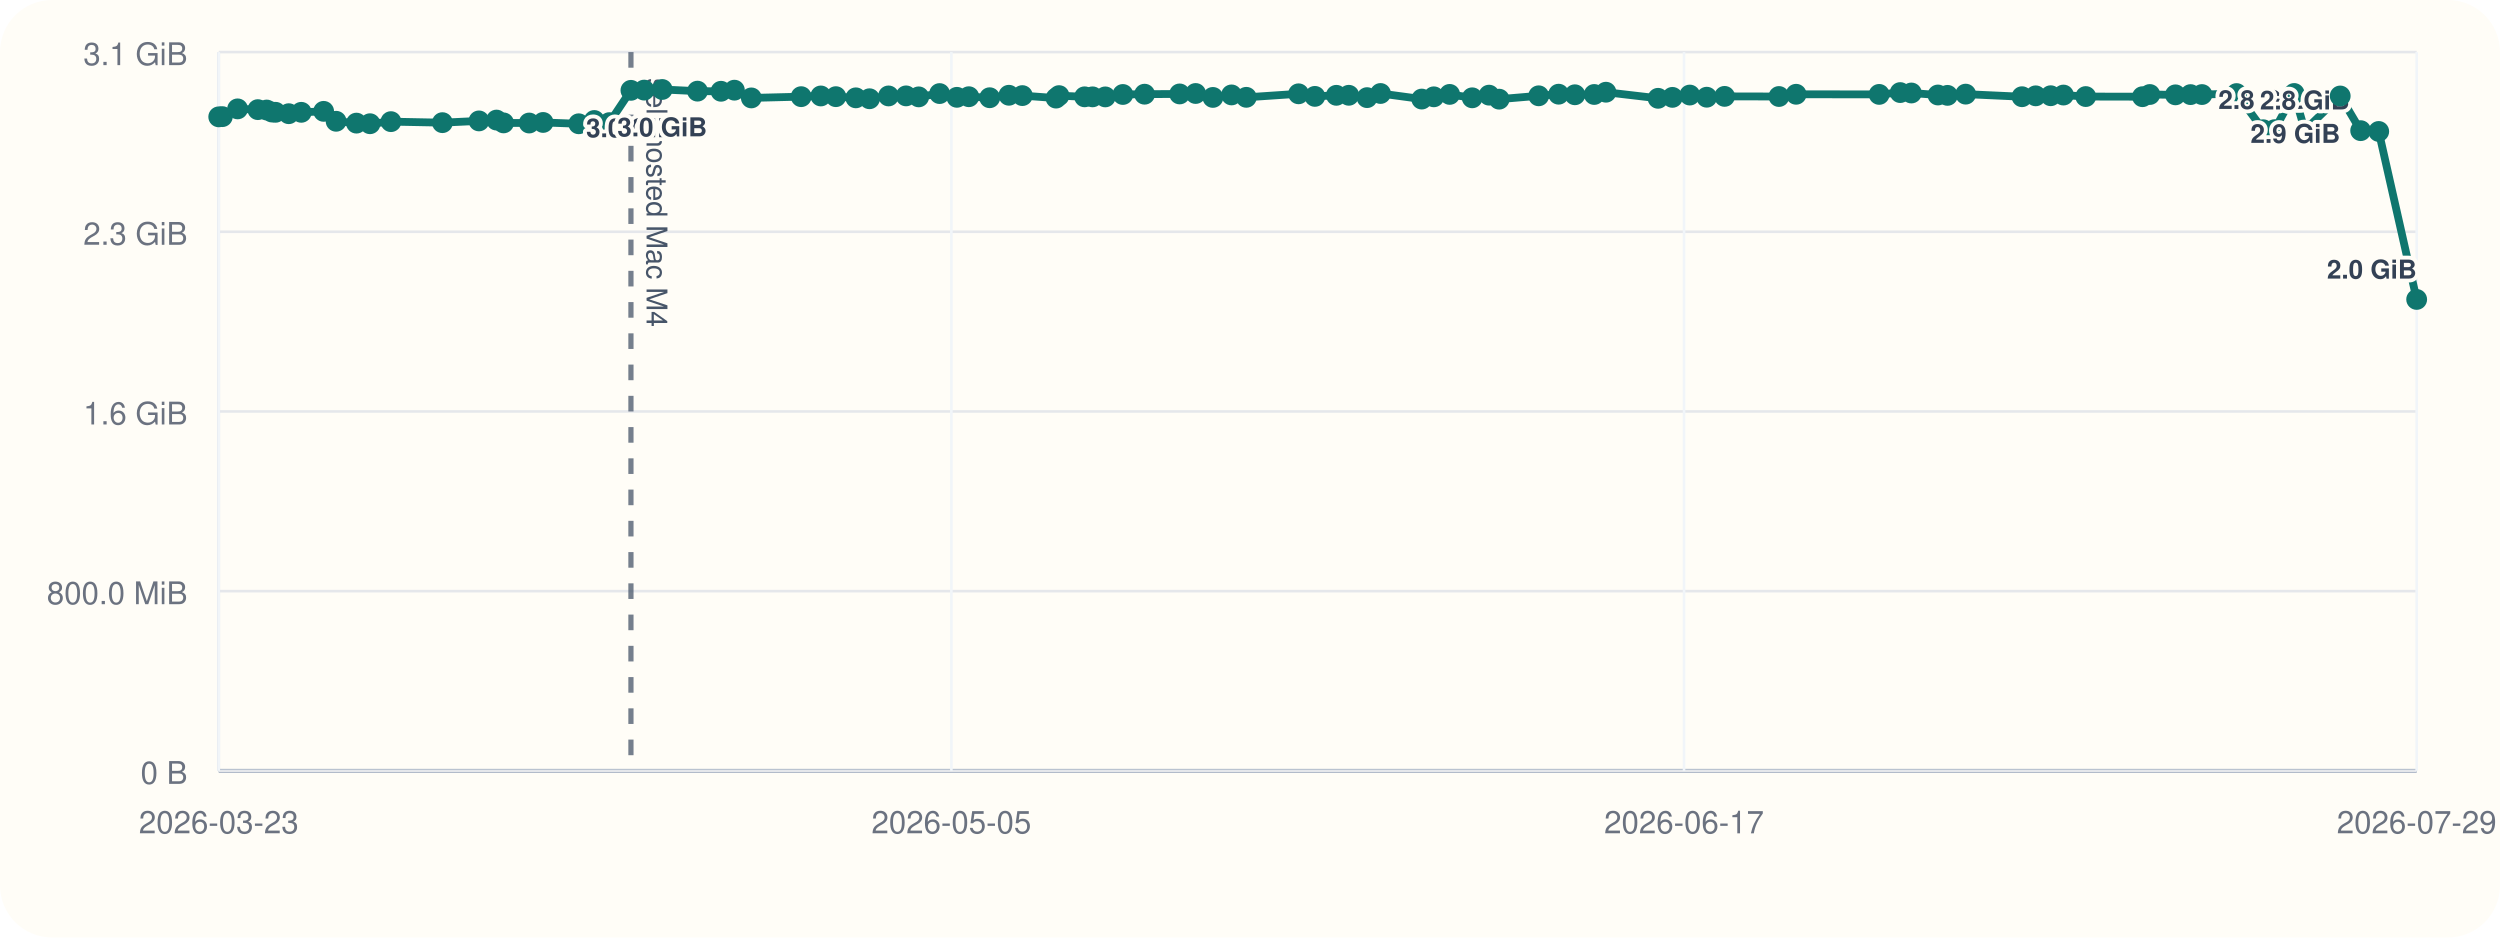
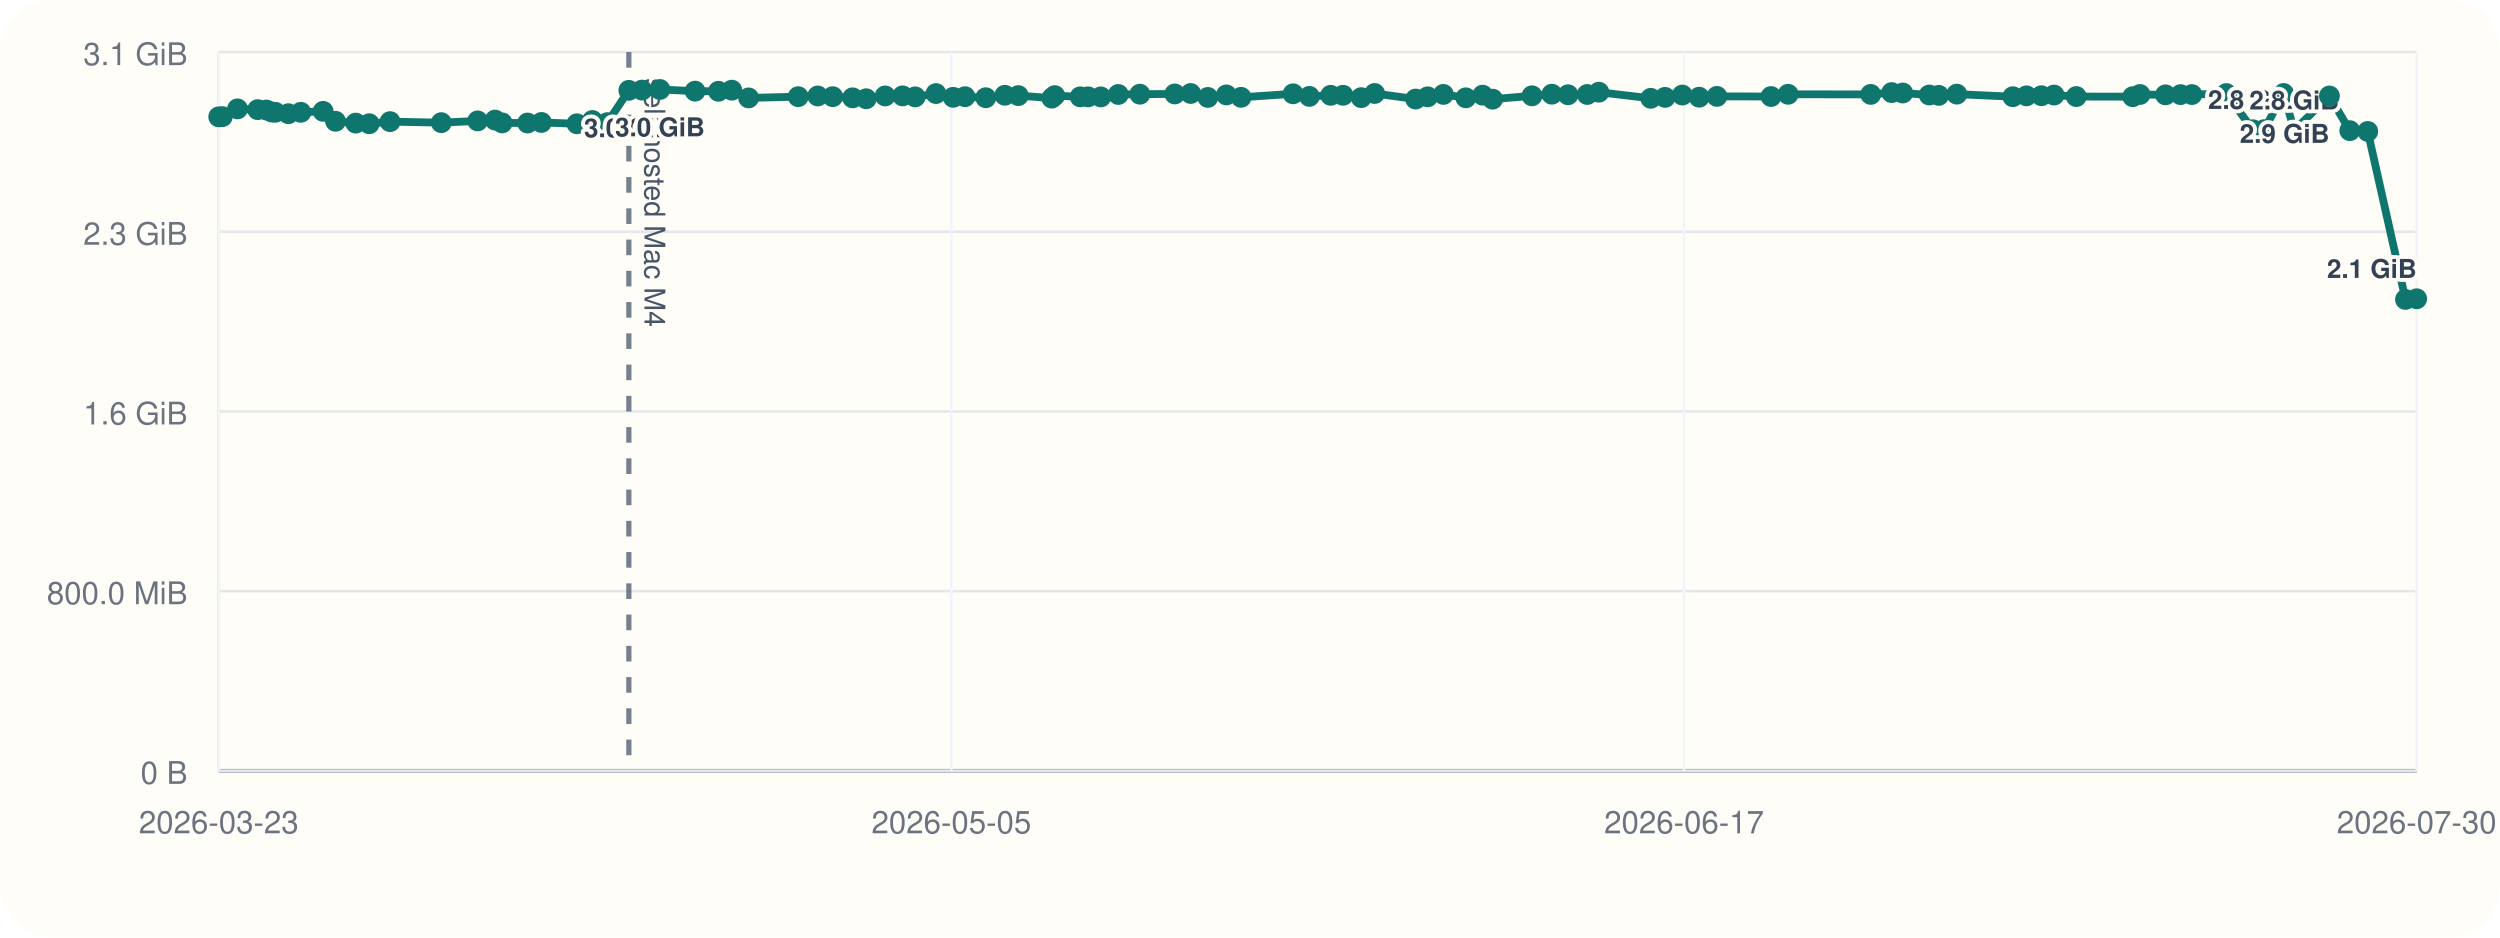
<svg xmlns="http://www.w3.org/2000/svg" viewBox="0 0 960 360">
  <rect width="960" height="360" rx="20" fill="#fffdf7" />
  <line x1="84" y1="296" x2="928" y2="296" stroke="#cbd5e1" stroke-width="1" />
  <line x1="84" y1="20" x2="84" y2="296" stroke="#cbd5e1" stroke-width="1" />
  <line x1="84" y1="296.00" x2="928" y2="296.00" stroke="#94a3b8" stroke-width="1.5" />
  <line x1="84" y1="296.00" x2="928" y2="296.00" stroke="#e5e7eb" stroke-width="1" />
  <text x="72" y="301.00" text-anchor="end" font-size="12" font-family="Helvetica, Arial, sans-serif" fill="#6b7280">0 B</text>
  <line x1="84" y1="227.00" x2="928" y2="227.00" stroke="#e5e7eb" stroke-width="1" />
  <text x="72" y="232.00" text-anchor="end" font-size="12" font-family="Helvetica, Arial, sans-serif" fill="#6b7280">800.0 MiB</text>
  <line x1="84" y1="158.00" x2="928" y2="158.00" stroke="#e5e7eb" stroke-width="1" />
  <text x="72" y="163.00" text-anchor="end" font-size="12" font-family="Helvetica, Arial, sans-serif" fill="#6b7280">1.6 GiB</text>
  <line x1="84" y1="89.00" x2="928" y2="89.00" stroke="#e5e7eb" stroke-width="1" />
  <text x="72" y="94.00" text-anchor="end" font-size="12" font-family="Helvetica, Arial, sans-serif" fill="#6b7280">2.3 GiB</text>
  <line x1="84" y1="20.00" x2="928" y2="20.00" stroke="#e5e7eb" stroke-width="1" />
  <text x="72" y="25.00" text-anchor="end" font-size="12" font-family="Helvetica, Arial, sans-serif" fill="#6b7280">3.1 GiB</text>
  <line x1="84.00" y1="20" x2="84.00" y2="296" stroke="#f1f5f9" stroke-width="1" />
  <text x="84.00" y="320" text-anchor="middle" font-size="12" font-family="Helvetica, Arial, sans-serif" fill="#6b7280">2026-03-23</text>
  <line x1="365.33" y1="20" x2="365.33" y2="296" stroke="#f1f5f9" stroke-width="1" />
  <text x="365.33" y="320" text-anchor="middle" font-size="12" font-family="Helvetica, Arial, sans-serif" fill="#6b7280">2026-05-05</text>
  <line x1="646.67" y1="20" x2="646.67" y2="296" stroke="#f1f5f9" stroke-width="1" />
  <text x="646.67" y="320" text-anchor="middle" font-size="12" font-family="Helvetica, Arial, sans-serif" fill="#6b7280">2026-06-17</text>
  <line x1="928.00" y1="20" x2="928.00" y2="296" stroke="#f1f5f9" stroke-width="1" />
-   <text x="928.00" y="320" text-anchor="middle" font-size="12" font-family="Helvetica, Arial, sans-serif" fill="#6b7280">2026-07-29</text>
-   <line x1="242.28" y1="20" x2="242.28" y2="296" stroke="#475569" stroke-width="2" stroke-dasharray="6 6" opacity="0.75" />
-   <text x="248.28" y="30" transform="rotate(90 248.28 30)" font-size="11" font-family="Helvetica, Arial, sans-serif" fill="#475569">self-hosted Mac M4</text>
-   <polyline fill="none" stroke="#0f766e" stroke-width="3" points="84.00,44.87 85.38,44.79 91.24,41.81 99.02,42.10 102.41,42.25 104.42,43.02 105.82,43.12 110.88,43.66 115.69,43.13 124.28,42.76 129.07,46.57 136.88,47.28 142.08,47.51 150.12,46.71 169.89,47.10 183.93,46.43 190.66,46.11 193.37,47.19 203.21,47.24 208.55,47.02 222.24,47.53 228.20,46.27 233.99,47.09 242.28,34.69 247.35,34.60 254.28,34.36 267.84,35.00 276.87,35.05 282.01,34.63 288.51,37.60 307.65,37.12 315.20,36.85 320.97,37.12 328.65,37.57 333.89,37.92 341.20,36.84 347.93,36.82 352.78,37.20 360.81,35.93 367.45,37.37 372.03,37.14 380.04,37.53 387.42,36.58 392.58,36.71 405.52,37.67 406.66,36.72 416.49,37.18 419.54,37.19 424.43,37.21 431.18,36.28 439.52,36.17 452.99,36.07 459.12,35.90 465.75,37.41 472.91,36.45 478.58,37.37 498.65,36.02 504.92,37.01 513.16,36.60 517.94,36.59 524.95,37.49 530.12,35.90 545.95,38.04 550.59,37.18 556.67,36.25 565.33,37.56 571.80,36.54 575.67,38.08 590.86,36.79 598.52,36.17 604.76,36.39 612.18,36.28 616.68,35.41 636.70,37.75 642.21,37.39 648.88,36.50 655.39,37.33 662.24,37.01 683.12,37.06 689.71,36.20 721.60,36.25 729.68,35.55 733.97,35.71 744.17,36.48 747.84,36.62 754.82,36.15 776.45,37.14 781.71,36.80 787.47,36.76 792.37,36.50 800.93,37.08 822.71,37.13 825.53,36.29 835.37,36.42 841.17,36.33 845.55,36.31 858.84,35.93 869.07,49.82 873.45,49.79 880.96,35.90 885.04,50.03 898.64,36.86 906.50,50.17 913.43,50.48 928.00,114.98" />
+   <text x="928.00" y="320" text-anchor="middle" font-size="12" font-family="Helvetica, Arial, sans-serif" fill="#6b7280">2026-07-30</text>
+   <line x1="241.48" y1="20" x2="241.48" y2="296" stroke="#475569" stroke-width="2" stroke-dasharray="6 6" opacity="0.75" />
+   <text x="247.48" y="30" transform="rotate(90 247.48 30)" font-size="11" font-family="Helvetica, Arial, sans-serif" fill="#475569">self-hosted Mac M4</text>
+   <polyline fill="none" stroke="#0f766e" stroke-width="3" points="84.00,44.87 85.37,44.79 91.20,41.81 98.94,42.10 102.31,42.25 104.32,43.02 105.71,43.12 110.74,43.66 115.52,43.13 124.08,42.76 128.84,46.57 136.61,47.28 141.78,47.51 149.78,46.71 169.46,47.10 183.42,46.43 190.12,46.11 192.82,47.19 202.60,47.24 207.91,47.02 221.54,47.53 227.47,46.27 233.22,47.09 241.48,34.69 246.52,34.60 253.41,34.36 266.90,35.00 275.89,35.05 281.00,34.63 287.47,37.60 306.51,37.12 314.02,36.85 319.76,37.12 327.41,37.57 332.62,37.92 339.90,36.84 346.59,36.82 351.42,37.20 359.41,35.93 366.01,37.37 370.57,37.14 378.54,37.53 385.87,36.58 391.02,36.71 403.88,37.67 405.02,36.72 414.80,37.18 417.84,37.19 422.71,37.21 429.42,36.28 437.71,36.17 451.12,36.07 457.22,35.90 463.81,37.41 470.93,36.45 476.57,37.37 496.54,36.02 502.79,37.01 510.98,36.60 515.74,36.59 522.71,37.49 527.86,35.90 543.60,38.04 548.22,37.18 554.26,36.25 562.89,37.56 569.32,36.54 573.17,38.08 588.28,36.79 595.91,36.17 602.12,36.39 609.50,36.28 613.97,35.41 633.90,37.75 639.38,37.39 646.01,36.50 652.48,37.33 659.30,37.01 680.08,37.06 686.64,36.20 718.36,36.25 726.40,35.55 730.66,35.71 740.82,36.48 744.47,36.62 751.41,36.15 772.94,37.14 778.17,36.80 783.90,36.76 788.77,36.50 797.29,37.08 818.96,37.13 821.76,36.29 831.55,36.42 837.33,36.33 841.69,36.31 854.91,35.93 865.08,49.82 869.44,49.79 876.91,35.90 880.97,50.03 894.50,36.86 902.32,50.17 909.22,50.48 923.71,114.98 928.00,114.73" />
  <circle cx="84.00" cy="44.87" r="4" fill="#0f766e" />
-   <circle cx="85.38" cy="44.79" r="4" fill="#0f766e" />
-   <circle cx="91.24" cy="41.81" r="4" fill="#0f766e" />
-   <circle cx="99.02" cy="42.10" r="4" fill="#0f766e" />
-   <circle cx="102.41" cy="42.25" r="4" fill="#0f766e" />
-   <circle cx="104.42" cy="43.02" r="4" fill="#0f766e" />
-   <circle cx="105.82" cy="43.12" r="4" fill="#0f766e" />
-   <circle cx="110.88" cy="43.66" r="4" fill="#0f766e" />
-   <circle cx="115.69" cy="43.13" r="4" fill="#0f766e" />
-   <circle cx="124.28" cy="42.76" r="4" fill="#0f766e" />
-   <circle cx="129.07" cy="46.57" r="4" fill="#0f766e" />
-   <circle cx="136.88" cy="47.28" r="4" fill="#0f766e" />
-   <circle cx="142.08" cy="47.51" r="4" fill="#0f766e" />
-   <circle cx="150.12" cy="46.71" r="4" fill="#0f766e" />
-   <circle cx="169.89" cy="47.10" r="4" fill="#0f766e" />
-   <circle cx="183.93" cy="46.43" r="4" fill="#0f766e" />
-   <circle cx="190.66" cy="46.11" r="4" fill="#0f766e" />
-   <circle cx="193.37" cy="47.19" r="4" fill="#0f766e" />
-   <circle cx="203.21" cy="47.24" r="4" fill="#0f766e" />
-   <circle cx="208.55" cy="47.02" r="4" fill="#0f766e" />
-   <circle cx="222.24" cy="47.53" r="4" fill="#0f766e" />
-   <circle cx="228.20" cy="46.27" r="4" fill="#0f766e" />
-   <circle cx="233.99" cy="47.09" r="4" fill="#0f766e" />
-   <circle cx="242.28" cy="34.69" r="4" fill="#0f766e" />
-   <text x="242.28" y="52.69" text-anchor="middle" font-size="10" font-family="Helvetica, Arial, sans-serif" font-weight="600" paint-order="stroke" stroke="#fffdf7" stroke-width="3" stroke-linejoin="round" fill="#334155">3.0 GiB</text>
-   <circle cx="247.35" cy="34.60" r="4" fill="#0f766e" />
-   <circle cx="254.28" cy="34.36" r="4" fill="#0f766e" />
-   <text x="254.28" y="52.36" text-anchor="middle" font-size="10" font-family="Helvetica, Arial, sans-serif" font-weight="600" paint-order="stroke" stroke="#fffdf7" stroke-width="3" stroke-linejoin="round" fill="#334155">3.0 GiB</text>
-   <circle cx="267.84" cy="35.00" r="4" fill="#0f766e" />
-   <circle cx="276.87" cy="35.05" r="4" fill="#0f766e" />
-   <circle cx="282.01" cy="34.63" r="4" fill="#0f766e" />
-   <circle cx="288.51" cy="37.60" r="4" fill="#0f766e" />
-   <circle cx="307.65" cy="37.12" r="4" fill="#0f766e" />
-   <circle cx="315.20" cy="36.85" r="4" fill="#0f766e" />
-   <circle cx="320.97" cy="37.12" r="4" fill="#0f766e" />
-   <circle cx="328.65" cy="37.57" r="4" fill="#0f766e" />
-   <circle cx="333.89" cy="37.92" r="4" fill="#0f766e" />
-   <circle cx="341.20" cy="36.84" r="4" fill="#0f766e" />
-   <circle cx="347.93" cy="36.82" r="4" fill="#0f766e" />
-   <circle cx="352.78" cy="37.20" r="4" fill="#0f766e" />
-   <circle cx="360.81" cy="35.93" r="4" fill="#0f766e" />
-   <circle cx="367.45" cy="37.37" r="4" fill="#0f766e" />
-   <circle cx="372.03" cy="37.14" r="4" fill="#0f766e" />
-   <circle cx="380.04" cy="37.53" r="4" fill="#0f766e" />
-   <circle cx="387.42" cy="36.58" r="4" fill="#0f766e" />
-   <circle cx="392.58" cy="36.71" r="4" fill="#0f766e" />
-   <circle cx="405.52" cy="37.67" r="4" fill="#0f766e" />
-   <circle cx="406.66" cy="36.72" r="4" fill="#0f766e" />
-   <circle cx="416.49" cy="37.18" r="4" fill="#0f766e" />
-   <circle cx="419.54" cy="37.19" r="4" fill="#0f766e" />
-   <circle cx="424.43" cy="37.21" r="4" fill="#0f766e" />
-   <circle cx="431.18" cy="36.28" r="4" fill="#0f766e" />
-   <circle cx="439.52" cy="36.17" r="4" fill="#0f766e" />
-   <circle cx="452.99" cy="36.07" r="4" fill="#0f766e" />
-   <circle cx="459.12" cy="35.90" r="4" fill="#0f766e" />
-   <circle cx="465.75" cy="37.41" r="4" fill="#0f766e" />
-   <circle cx="472.91" cy="36.45" r="4" fill="#0f766e" />
-   <circle cx="478.58" cy="37.37" r="4" fill="#0f766e" />
-   <circle cx="498.65" cy="36.02" r="4" fill="#0f766e" />
-   <circle cx="504.92" cy="37.01" r="4" fill="#0f766e" />
-   <circle cx="513.16" cy="36.60" r="4" fill="#0f766e" />
-   <circle cx="517.94" cy="36.59" r="4" fill="#0f766e" />
-   <circle cx="524.95" cy="37.49" r="4" fill="#0f766e" />
-   <circle cx="530.12" cy="35.90" r="4" fill="#0f766e" />
-   <circle cx="545.95" cy="38.04" r="4" fill="#0f766e" />
-   <circle cx="550.59" cy="37.18" r="4" fill="#0f766e" />
-   <circle cx="556.67" cy="36.25" r="4" fill="#0f766e" />
-   <circle cx="565.33" cy="37.56" r="4" fill="#0f766e" />
-   <circle cx="571.80" cy="36.54" r="4" fill="#0f766e" />
-   <circle cx="575.67" cy="38.08" r="4" fill="#0f766e" />
-   <circle cx="590.86" cy="36.79" r="4" fill="#0f766e" />
-   <circle cx="598.52" cy="36.17" r="4" fill="#0f766e" />
-   <circle cx="604.76" cy="36.39" r="4" fill="#0f766e" />
-   <circle cx="612.18" cy="36.28" r="4" fill="#0f766e" />
-   <circle cx="616.68" cy="35.41" r="4" fill="#0f766e" />
-   <circle cx="636.70" cy="37.75" r="4" fill="#0f766e" />
-   <circle cx="642.21" cy="37.39" r="4" fill="#0f766e" />
-   <circle cx="648.88" cy="36.50" r="4" fill="#0f766e" />
-   <circle cx="655.39" cy="37.33" r="4" fill="#0f766e" />
-   <circle cx="662.24" cy="37.01" r="4" fill="#0f766e" />
-   <circle cx="683.12" cy="37.06" r="4" fill="#0f766e" />
-   <circle cx="689.71" cy="36.20" r="4" fill="#0f766e" />
-   <circle cx="721.60" cy="36.25" r="4" fill="#0f766e" />
-   <circle cx="729.68" cy="35.55" r="4" fill="#0f766e" />
-   <circle cx="733.97" cy="35.71" r="4" fill="#0f766e" />
-   <circle cx="744.17" cy="36.48" r="4" fill="#0f766e" />
-   <circle cx="747.84" cy="36.62" r="4" fill="#0f766e" />
-   <circle cx="754.82" cy="36.15" r="4" fill="#0f766e" />
-   <circle cx="776.45" cy="37.14" r="4" fill="#0f766e" />
-   <circle cx="781.71" cy="36.80" r="4" fill="#0f766e" />
-   <circle cx="787.47" cy="36.76" r="4" fill="#0f766e" />
-   <circle cx="792.37" cy="36.50" r="4" fill="#0f766e" />
-   <circle cx="800.93" cy="37.08" r="4" fill="#0f766e" />
-   <circle cx="822.71" cy="37.13" r="4" fill="#0f766e" />
-   <circle cx="825.53" cy="36.29" r="4" fill="#0f766e" />
-   <circle cx="835.37" cy="36.42" r="4" fill="#0f766e" />
-   <circle cx="841.17" cy="36.33" r="4" fill="#0f766e" />
-   <circle cx="845.55" cy="36.31" r="4" fill="#0f766e" />
-   <circle cx="858.84" cy="35.93" r="4" fill="#0f766e" />
-   <circle cx="869.07" cy="49.82" r="4" fill="#0f766e" />
-   <text x="869.07" y="41.82" text-anchor="middle" font-size="10" font-family="Helvetica, Arial, sans-serif" font-weight="600" paint-order="stroke" stroke="#fffdf7" stroke-width="3" stroke-linejoin="round" fill="#334155">2.8 GiB</text>
-   <circle cx="873.45" cy="49.79" r="4" fill="#0f766e" />
-   <circle cx="880.96" cy="35.90" r="4" fill="#0f766e" />
-   <circle cx="885.04" cy="50.03" r="4" fill="#0f766e" />
-   <text x="885.04" y="42.03" text-anchor="middle" font-size="10" font-family="Helvetica, Arial, sans-serif" font-weight="600" paint-order="stroke" stroke="#fffdf7" stroke-width="3" stroke-linejoin="round" fill="#334155">2.8 GiB</text>
-   <circle cx="898.64" cy="36.86" r="4" fill="#0f766e" />
-   <text x="898.64" y="54.86" text-anchor="end" font-size="10" font-family="Helvetica, Arial, sans-serif" font-weight="600" paint-order="stroke" stroke="#fffdf7" stroke-width="3" stroke-linejoin="round" fill="#334155">2.9 GiB</text>
-   <circle cx="906.50" cy="50.17" r="4" fill="#0f766e" />
-   <circle cx="913.43" cy="50.48" r="4" fill="#0f766e" />
-   <circle cx="928.00" cy="114.98" r="4" fill="#0f766e" />
-   <text x="928.00" y="106.98" text-anchor="end" font-size="10" font-family="Helvetica, Arial, sans-serif" font-weight="600" paint-order="stroke" stroke="#fffdf7" stroke-width="3" stroke-linejoin="round" fill="#334155">2.0 GiB</text>
+   <circle cx="85.37" cy="44.79" r="4" fill="#0f766e" />
+   <circle cx="91.20" cy="41.81" r="4" fill="#0f766e" />
+   <circle cx="98.94" cy="42.10" r="4" fill="#0f766e" />
+   <circle cx="102.31" cy="42.25" r="4" fill="#0f766e" />
+   <circle cx="104.32" cy="43.02" r="4" fill="#0f766e" />
+   <circle cx="105.71" cy="43.12" r="4" fill="#0f766e" />
+   <circle cx="110.74" cy="43.66" r="4" fill="#0f766e" />
+   <circle cx="115.52" cy="43.13" r="4" fill="#0f766e" />
+   <circle cx="124.08" cy="42.76" r="4" fill="#0f766e" />
+   <circle cx="128.84" cy="46.57" r="4" fill="#0f766e" />
+   <circle cx="136.61" cy="47.28" r="4" fill="#0f766e" />
+   <circle cx="141.78" cy="47.51" r="4" fill="#0f766e" />
+   <circle cx="149.78" cy="46.71" r="4" fill="#0f766e" />
+   <circle cx="169.46" cy="47.10" r="4" fill="#0f766e" />
+   <circle cx="183.42" cy="46.43" r="4" fill="#0f766e" />
+   <circle cx="190.12" cy="46.11" r="4" fill="#0f766e" />
+   <circle cx="192.82" cy="47.19" r="4" fill="#0f766e" />
+   <circle cx="202.60" cy="47.24" r="4" fill="#0f766e" />
+   <circle cx="207.91" cy="47.02" r="4" fill="#0f766e" />
+   <circle cx="221.54" cy="47.53" r="4" fill="#0f766e" />
+   <circle cx="227.47" cy="46.27" r="4" fill="#0f766e" />
+   <circle cx="233.22" cy="47.09" r="4" fill="#0f766e" />
+   <circle cx="241.48" cy="34.69" r="4" fill="#0f766e" />
+   <text x="241.48" y="52.69" text-anchor="middle" font-size="10" font-family="Helvetica, Arial, sans-serif" font-weight="600" paint-order="stroke" stroke="#fffdf7" stroke-width="3" stroke-linejoin="round" fill="#334155">3.0 GiB</text>
+   <circle cx="246.52" cy="34.60" r="4" fill="#0f766e" />
+   <circle cx="253.41" cy="34.36" r="4" fill="#0f766e" />
+   <text x="253.41" y="52.36" text-anchor="middle" font-size="10" font-family="Helvetica, Arial, sans-serif" font-weight="600" paint-order="stroke" stroke="#fffdf7" stroke-width="3" stroke-linejoin="round" fill="#334155">3.0 GiB</text>
+   <circle cx="266.90" cy="35.00" r="4" fill="#0f766e" />
+   <circle cx="275.89" cy="35.05" r="4" fill="#0f766e" />
+   <circle cx="281.00" cy="34.63" r="4" fill="#0f766e" />
+   <circle cx="287.47" cy="37.60" r="4" fill="#0f766e" />
+   <circle cx="306.51" cy="37.12" r="4" fill="#0f766e" />
+   <circle cx="314.02" cy="36.85" r="4" fill="#0f766e" />
+   <circle cx="319.76" cy="37.12" r="4" fill="#0f766e" />
+   <circle cx="327.41" cy="37.57" r="4" fill="#0f766e" />
+   <circle cx="332.62" cy="37.92" r="4" fill="#0f766e" />
+   <circle cx="339.90" cy="36.84" r="4" fill="#0f766e" />
+   <circle cx="346.59" cy="36.82" r="4" fill="#0f766e" />
+   <circle cx="351.42" cy="37.20" r="4" fill="#0f766e" />
+   <circle cx="359.41" cy="35.93" r="4" fill="#0f766e" />
+   <circle cx="366.01" cy="37.37" r="4" fill="#0f766e" />
+   <circle cx="370.57" cy="37.14" r="4" fill="#0f766e" />
+   <circle cx="378.54" cy="37.53" r="4" fill="#0f766e" />
+   <circle cx="385.87" cy="36.58" r="4" fill="#0f766e" />
+   <circle cx="391.02" cy="36.71" r="4" fill="#0f766e" />
+   <circle cx="403.88" cy="37.67" r="4" fill="#0f766e" />
+   <circle cx="405.02" cy="36.72" r="4" fill="#0f766e" />
+   <circle cx="414.80" cy="37.18" r="4" fill="#0f766e" />
+   <circle cx="417.84" cy="37.19" r="4" fill="#0f766e" />
+   <circle cx="422.71" cy="37.21" r="4" fill="#0f766e" />
+   <circle cx="429.42" cy="36.28" r="4" fill="#0f766e" />
+   <circle cx="437.71" cy="36.17" r="4" fill="#0f766e" />
+   <circle cx="451.12" cy="36.07" r="4" fill="#0f766e" />
+   <circle cx="457.22" cy="35.90" r="4" fill="#0f766e" />
+   <circle cx="463.81" cy="37.41" r="4" fill="#0f766e" />
+   <circle cx="470.93" cy="36.45" r="4" fill="#0f766e" />
+   <circle cx="476.57" cy="37.37" r="4" fill="#0f766e" />
+   <circle cx="496.54" cy="36.02" r="4" fill="#0f766e" />
+   <circle cx="502.79" cy="37.01" r="4" fill="#0f766e" />
+   <circle cx="510.98" cy="36.60" r="4" fill="#0f766e" />
+   <circle cx="515.74" cy="36.59" r="4" fill="#0f766e" />
+   <circle cx="522.71" cy="37.49" r="4" fill="#0f766e" />
+   <circle cx="527.86" cy="35.90" r="4" fill="#0f766e" />
+   <circle cx="543.60" cy="38.04" r="4" fill="#0f766e" />
+   <circle cx="548.22" cy="37.18" r="4" fill="#0f766e" />
+   <circle cx="554.26" cy="36.25" r="4" fill="#0f766e" />
+   <circle cx="562.89" cy="37.56" r="4" fill="#0f766e" />
+   <circle cx="569.32" cy="36.54" r="4" fill="#0f766e" />
+   <circle cx="573.17" cy="38.08" r="4" fill="#0f766e" />
+   <circle cx="588.28" cy="36.79" r="4" fill="#0f766e" />
+   <circle cx="595.91" cy="36.17" r="4" fill="#0f766e" />
+   <circle cx="602.12" cy="36.39" r="4" fill="#0f766e" />
+   <circle cx="609.50" cy="36.28" r="4" fill="#0f766e" />
+   <circle cx="613.97" cy="35.41" r="4" fill="#0f766e" />
+   <circle cx="633.90" cy="37.75" r="4" fill="#0f766e" />
+   <circle cx="639.38" cy="37.39" r="4" fill="#0f766e" />
+   <circle cx="646.01" cy="36.50" r="4" fill="#0f766e" />
+   <circle cx="652.48" cy="37.33" r="4" fill="#0f766e" />
+   <circle cx="659.30" cy="37.01" r="4" fill="#0f766e" />
+   <circle cx="680.08" cy="37.06" r="4" fill="#0f766e" />
+   <circle cx="686.64" cy="36.20" r="4" fill="#0f766e" />
+   <circle cx="718.36" cy="36.25" r="4" fill="#0f766e" />
+   <circle cx="726.40" cy="35.55" r="4" fill="#0f766e" />
+   <circle cx="730.66" cy="35.71" r="4" fill="#0f766e" />
+   <circle cx="740.82" cy="36.48" r="4" fill="#0f766e" />
+   <circle cx="744.47" cy="36.62" r="4" fill="#0f766e" />
+   <circle cx="751.41" cy="36.15" r="4" fill="#0f766e" />
+   <circle cx="772.94" cy="37.14" r="4" fill="#0f766e" />
+   <circle cx="778.17" cy="36.80" r="4" fill="#0f766e" />
+   <circle cx="783.90" cy="36.76" r="4" fill="#0f766e" />
+   <circle cx="788.77" cy="36.50" r="4" fill="#0f766e" />
+   <circle cx="797.29" cy="37.08" r="4" fill="#0f766e" />
+   <circle cx="818.96" cy="37.13" r="4" fill="#0f766e" />
+   <circle cx="821.76" cy="36.29" r="4" fill="#0f766e" />
+   <circle cx="831.55" cy="36.42" r="4" fill="#0f766e" />
+   <circle cx="837.33" cy="36.33" r="4" fill="#0f766e" />
+   <circle cx="841.69" cy="36.31" r="4" fill="#0f766e" />
+   <circle cx="854.91" cy="35.93" r="4" fill="#0f766e" />
+   <circle cx="865.08" cy="49.82" r="4" fill="#0f766e" />
+   <text x="865.08" y="41.82" text-anchor="middle" font-size="10" font-family="Helvetica, Arial, sans-serif" font-weight="600" paint-order="stroke" stroke="#fffdf7" stroke-width="3" stroke-linejoin="round" fill="#334155">2.8 GiB</text>
+   <circle cx="869.44" cy="49.79" r="4" fill="#0f766e" />
+   <circle cx="876.91" cy="35.90" r="4" fill="#0f766e" />
+   <circle cx="880.97" cy="50.03" r="4" fill="#0f766e" />
+   <text x="880.97" y="42.03" text-anchor="middle" font-size="10" font-family="Helvetica, Arial, sans-serif" font-weight="600" paint-order="stroke" stroke="#fffdf7" stroke-width="3" stroke-linejoin="round" fill="#334155">2.8 GiB</text>
+   <circle cx="894.50" cy="36.86" r="4" fill="#0f766e" />
+   <text x="894.50" y="54.86" text-anchor="end" font-size="10" font-family="Helvetica, Arial, sans-serif" font-weight="600" paint-order="stroke" stroke="#fffdf7" stroke-width="3" stroke-linejoin="round" fill="#334155">2.9 GiB</text>
+   <circle cx="902.32" cy="50.17" r="4" fill="#0f766e" />
+   <circle cx="909.22" cy="50.48" r="4" fill="#0f766e" />
+   <circle cx="923.71" cy="114.98" r="4" fill="#0f766e" />
+   <circle cx="928.00" cy="114.73" r="4" fill="#0f766e" />
+   <text x="928.00" y="106.73" text-anchor="end" font-size="10" font-family="Helvetica, Arial, sans-serif" font-weight="600" paint-order="stroke" stroke="#fffdf7" stroke-width="3" stroke-linejoin="round" fill="#334155">2.1 GiB</text>
</svg>
